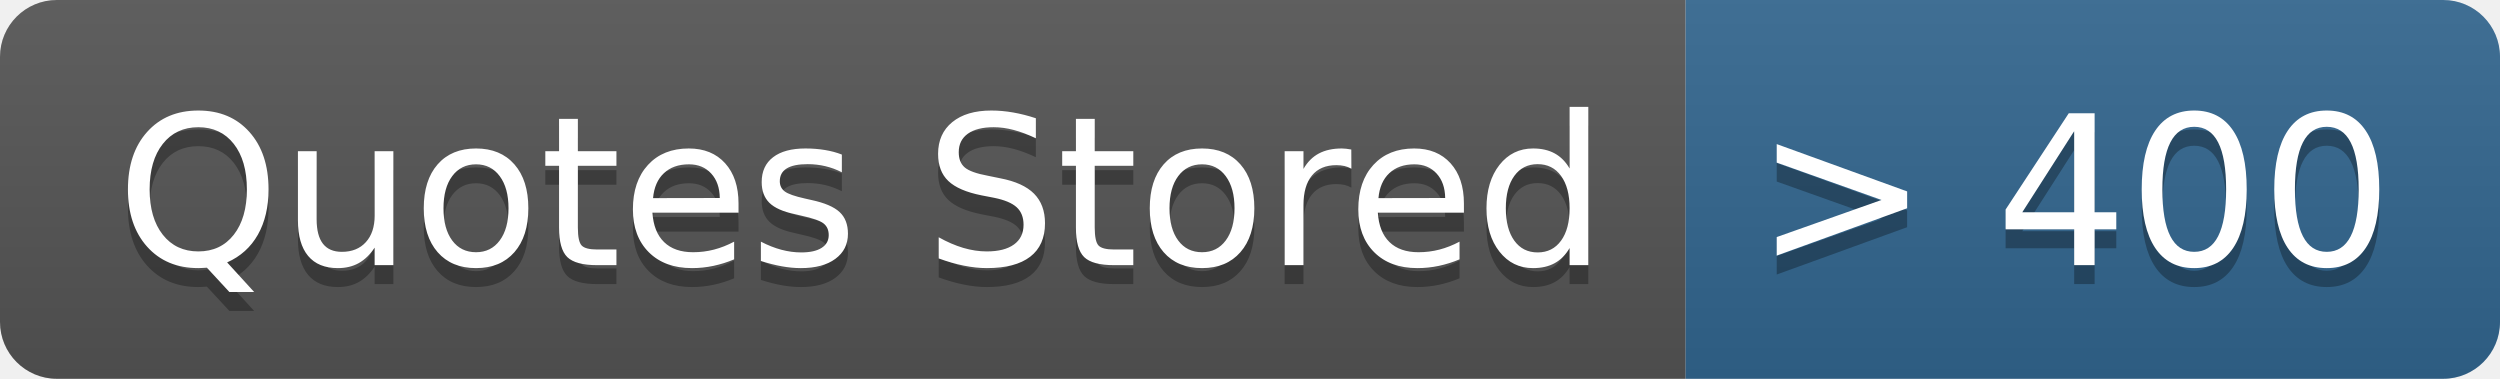
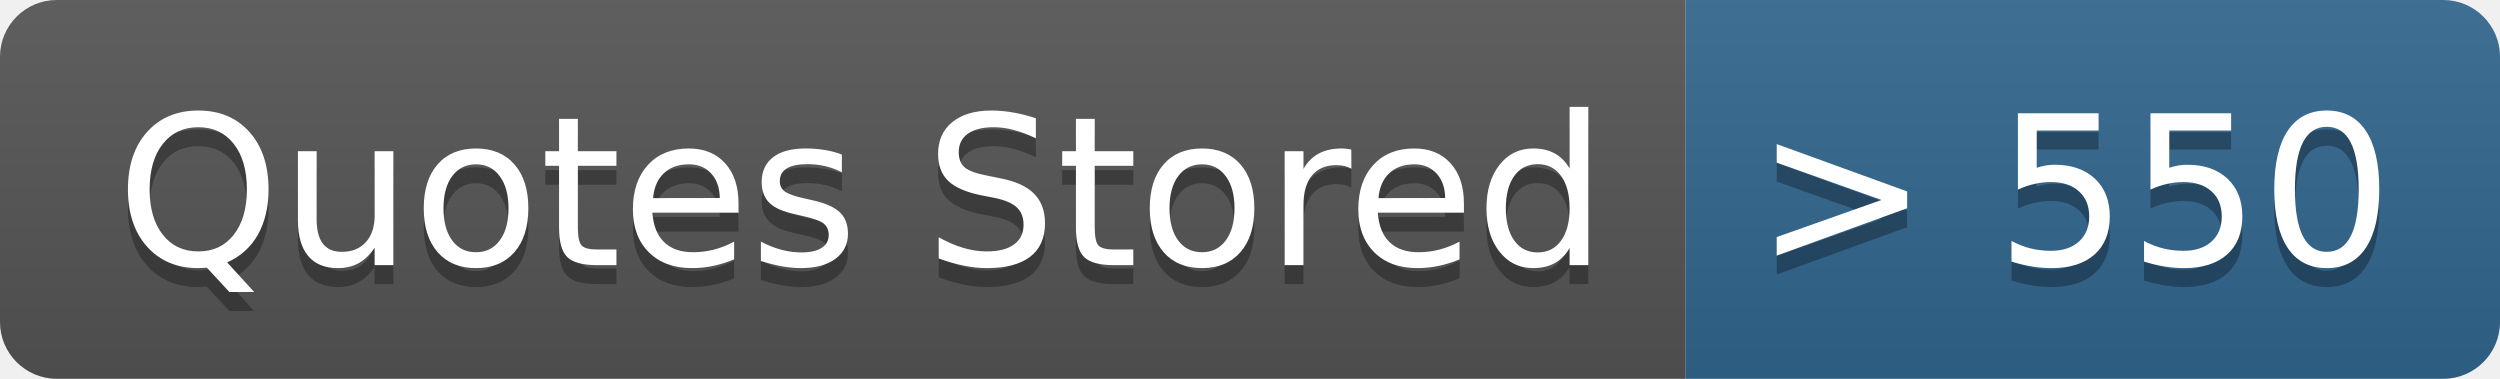
- <svg xmlns="http://www.w3.org/2000/svg" width="132" height="20" role="img" aria-label="Quotes Stored: &gt; 400">
+ <svg xmlns="http://www.w3.org/2000/svg" width="132" height="20" role="img" aria-label="Quotes Stored: &gt; 550">
  <linearGradient id="s" x2="0" y2="100%">
    <stop offset="0" stop-color="#bbb" stop-opacity=".1" />
    <stop offset="1" stop-opacity=".1" />
  </linearGradient>
  <clipPath id="r">
    <rect width="132" height="20" rx="3" fill="#fff" />
  </clipPath>
  <g clip-path="url(#r)">
    <rect width="89" height="20" fill="#555" />
    <rect x="89" width="43" height="20" fill="#326690" />
    <rect width="132" height="20" fill="url(#s)" />
  </g>
  <g fill="#fff" text-anchor="middle" font-family="Verdana,Geneva,DejaVu Sans,sans-serif" text-rendering="geometricPrecision" font-size="110">
    <text aria-hidden="true" x="455" y="150" fill="#010101" fill-opacity=".3" transform="scale(.1)" textLength="790">Quotes Stored</text>
    <text x="455" y="140" transform="scale(.1)" fill="#fff" textLength="790">Quotes Stored</text>
-     <text aria-hidden="true" x="1095" y="150" fill="#010101" fill-opacity=".3" transform="scale(.1)" textLength="330">&gt; 400</text>
-     <text x="1095" y="140" transform="scale(.1)" fill="#fff" textLength="330">&gt; 400</text>
+     <text aria-hidden="true" x="1095" y="150" fill="#010101" fill-opacity=".3" transform="scale(.1)" textLength="330">&gt; 550</text>
+     <text x="1095" y="140" transform="scale(.1)" fill="#fff" textLength="330">&gt; 550</text>
  </g>
</svg>
